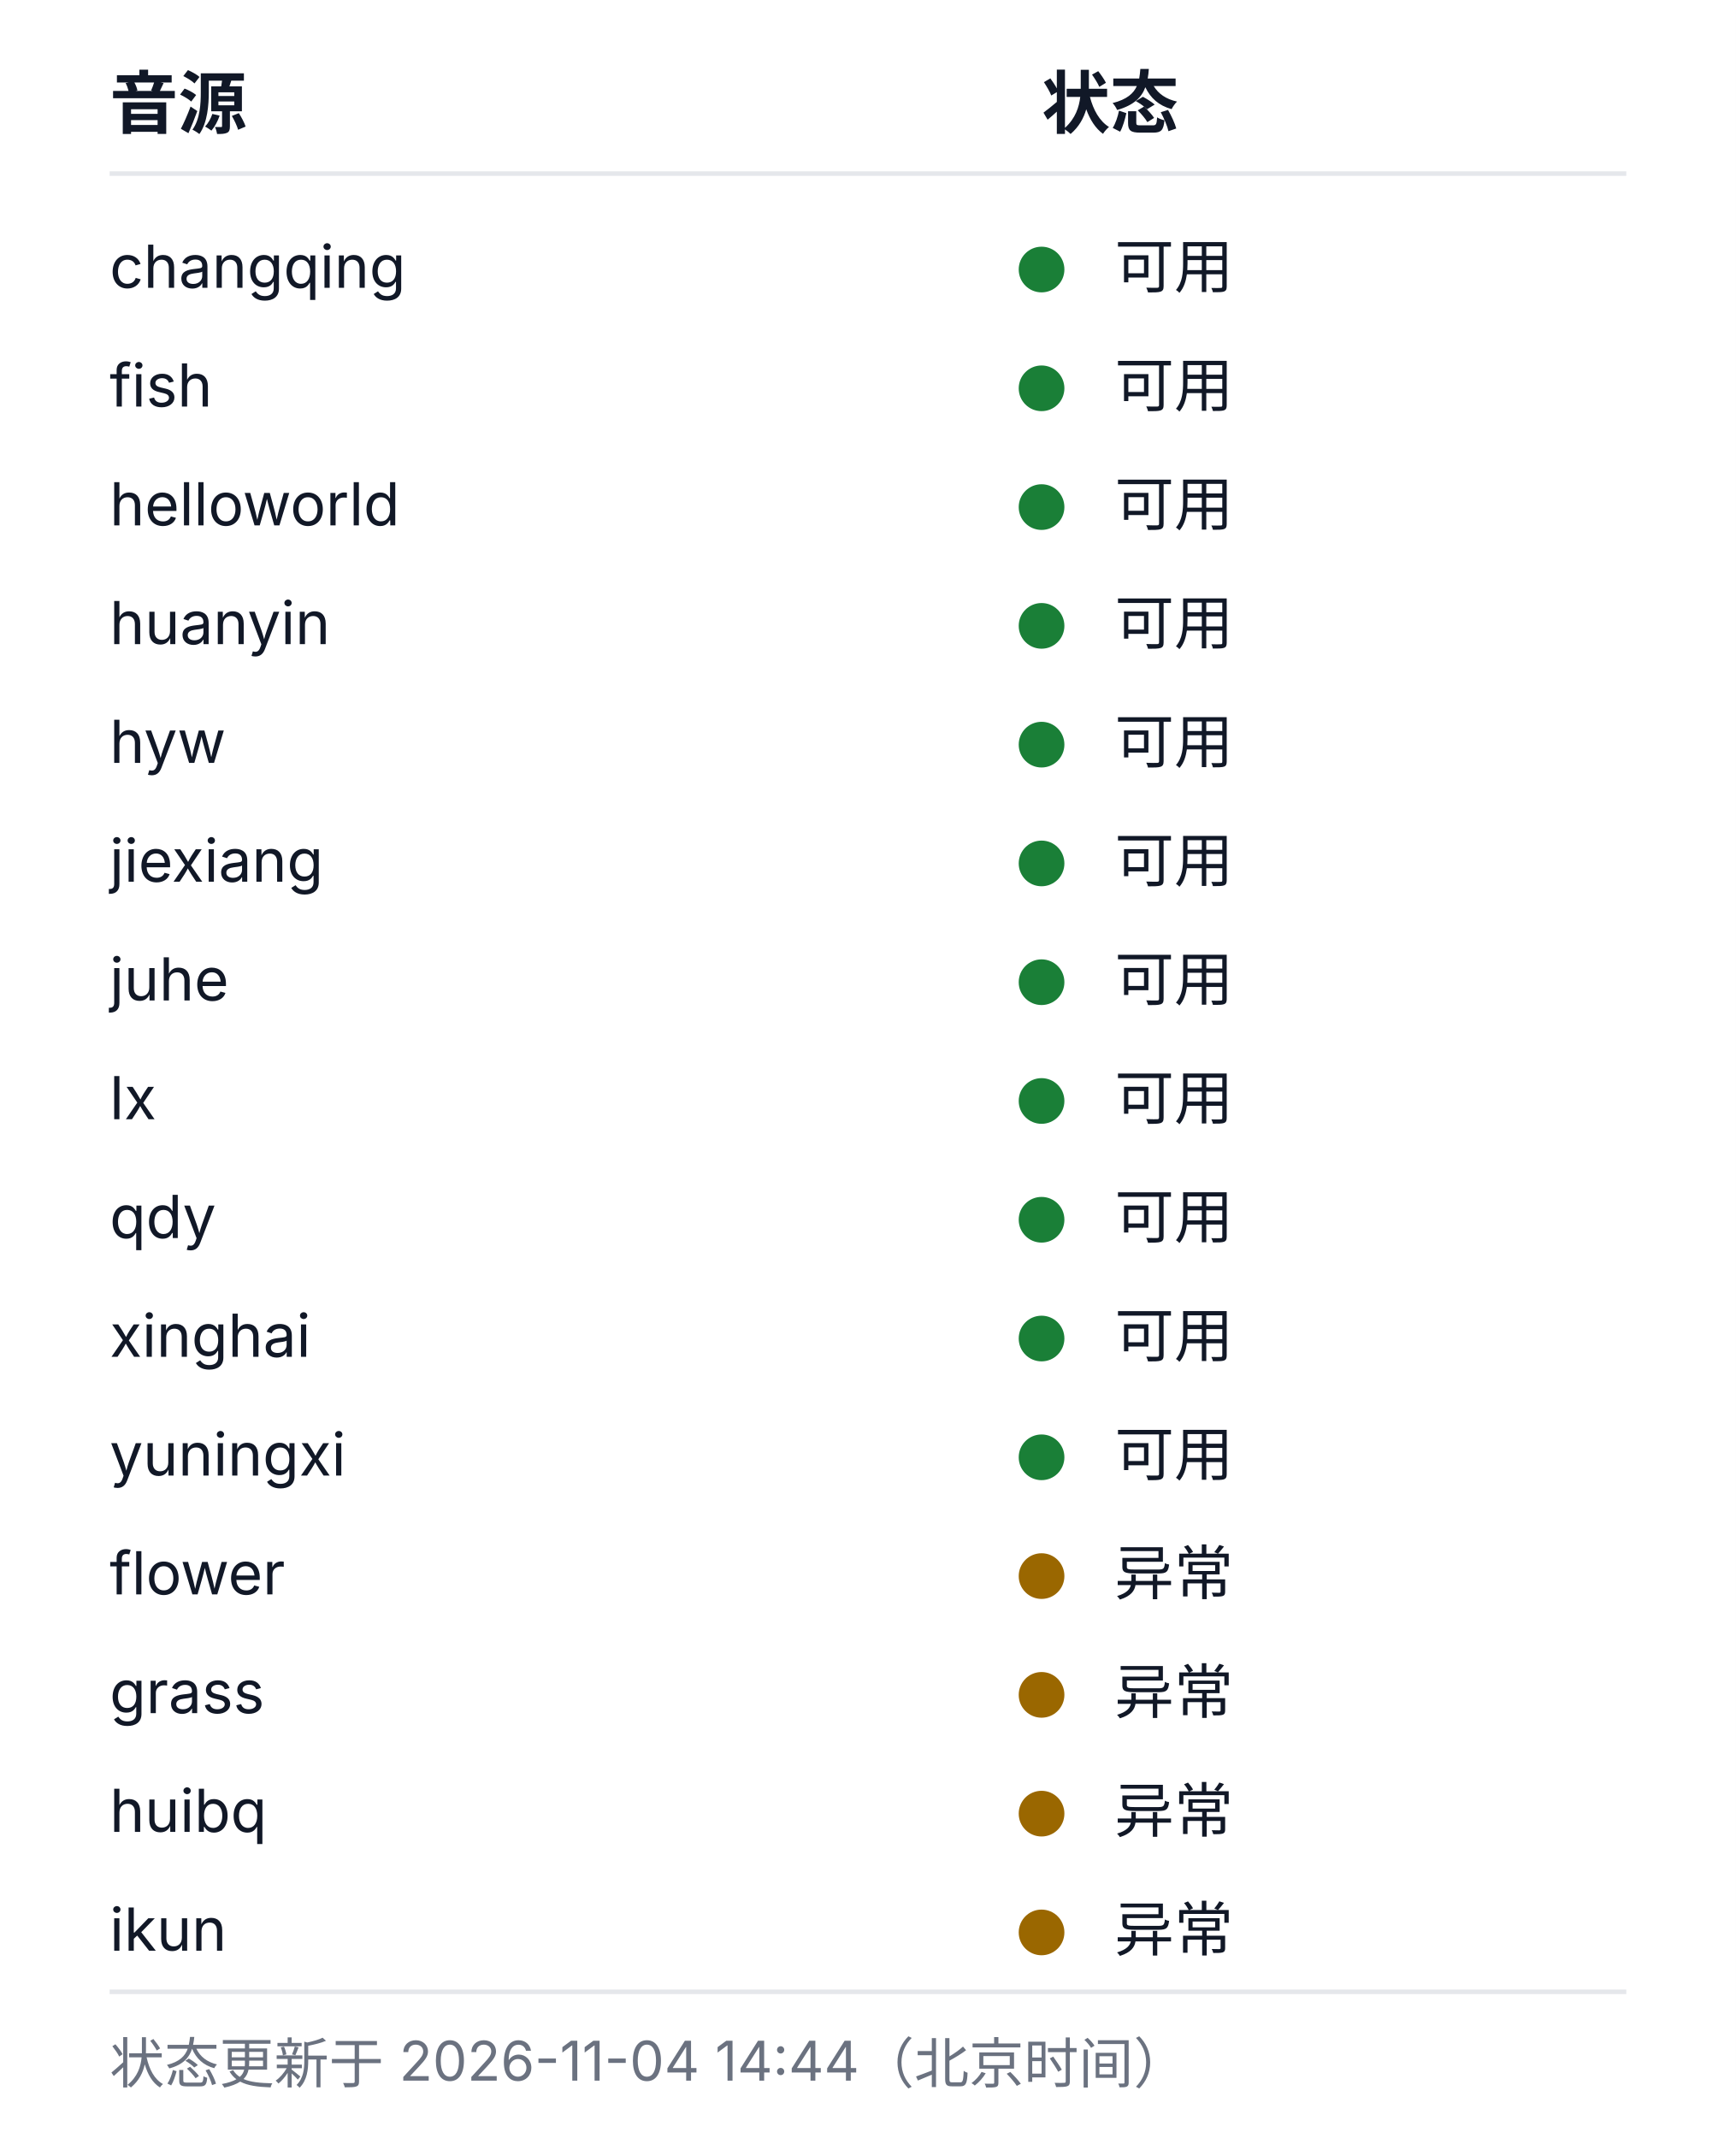
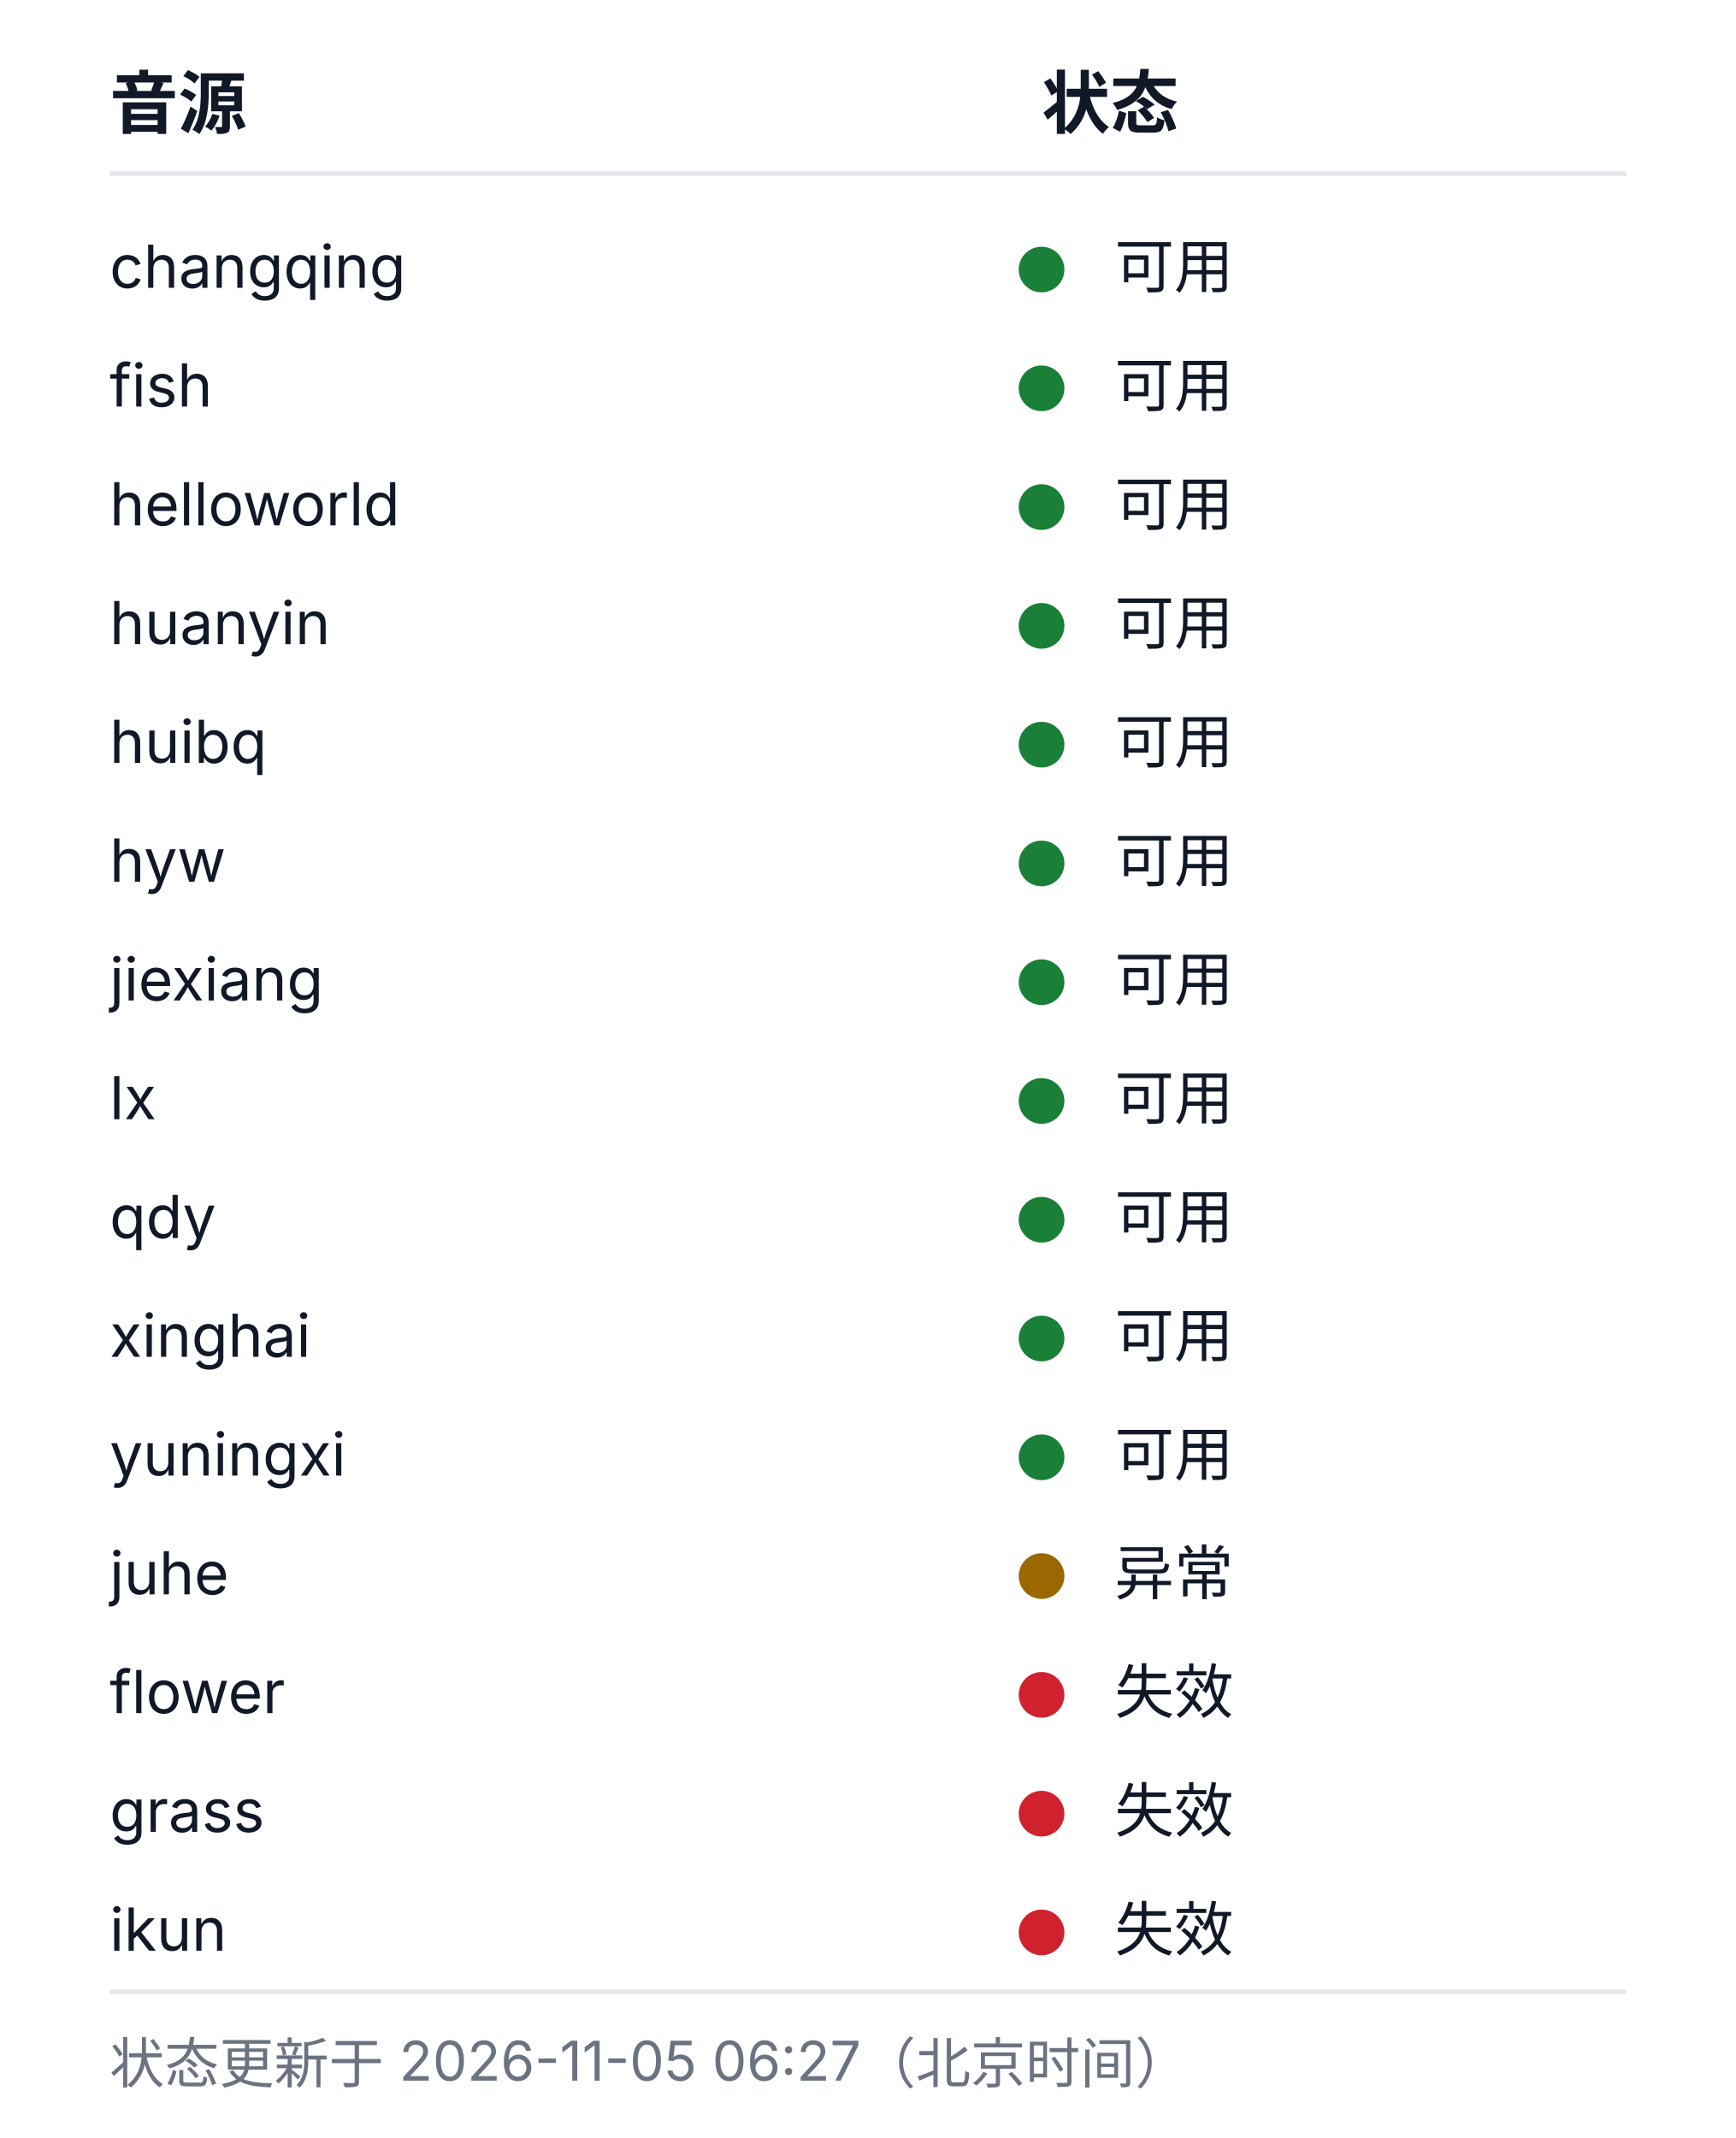
<svg xmlns="http://www.w3.org/2000/svg" width="380" height="468" viewBox="0 0 380 468" role="img" aria-labelledby="health-title health-desc">
  <style>
  .bg{fill:#ffffff}
  .rule{stroke:#e5e7eb;stroke-width:1}
  .fg{fill:#111827}
  .muted{fill:#6b7280}
  .fg,.muted{font-family:-apple-system, BlinkMacSystemFont, 'Segoe UI', 'Noto Sans SC', 'Microsoft YaHei', sans-serif}
  .h{font-size:15px;font-weight:600}
  .cell{font-size:13px;font-weight:400}
  .foot{font-size:12px;font-weight:400}
  .ok{fill:#1a7f37}.warn{fill:#9a6700}.dead{fill:#cf222e}.na{fill:#8250df}
  @media (prefers-color-scheme: dark){
    .bg{fill:#0d1117}
    .rule{stroke:#21262d}
    .fg{fill:#c9d1d9}
    .muted{fill:#8b949e}
    .ok{fill:#3fb950}.warn{fill:#d29922}.dead{fill:#f85149}.na{fill:#a371f7}
  }
</style>
  <rect class="bg" width="380" height="468" />
  <text class="fg h" x="24" y="28">音源</text>
  <text class="fg h" x="228" y="28">状态</text>
  <line class="rule" x1="24" y1="38" x2="356" y2="38" />
  <text class="fg cell" x="24" y="63">changqing</text>
  <circle class="dot ok" cx="228" cy="59" r="5" />
  <text class="fg cell" x="244" y="63">可用</text>
  <text class="fg cell" x="24" y="89">fish</text>
  <circle class="dot ok" cx="228" cy="85" r="5" />
  <text class="fg cell" x="244" y="89">可用</text>
  <text class="fg cell" x="24" y="115">helloworld</text>
  <circle class="dot ok" cx="228" cy="111" r="5" />
  <text class="fg cell" x="244" y="115">可用</text>
  <text class="fg cell" x="24" y="141">huanyin</text>
  <circle class="dot ok" cx="228" cy="137" r="5" />
  <text class="fg cell" x="244" y="141">可用</text>
-   <text class="fg cell" x="24" y="167">hyw</text>
+   <text class="fg cell" x="24" y="167">huibq</text>
  <circle class="dot ok" cx="228" cy="163" r="5" />
  <text class="fg cell" x="244" y="167">可用</text>
-   <text class="fg cell" x="24" y="193">jiexiang</text>
+   <text class="fg cell" x="24" y="193">hyw</text>
  <circle class="dot ok" cx="228" cy="189" r="5" />
  <text class="fg cell" x="244" y="193">可用</text>
-   <text class="fg cell" x="24" y="219">juhe</text>
+   <text class="fg cell" x="24" y="219">jiexiang</text>
  <circle class="dot ok" cx="228" cy="215" r="5" />
  <text class="fg cell" x="244" y="219">可用</text>
  <text class="fg cell" x="24" y="245">lx</text>
  <circle class="dot ok" cx="228" cy="241" r="5" />
  <text class="fg cell" x="244" y="245">可用</text>
  <text class="fg cell" x="24" y="271">qdy</text>
  <circle class="dot ok" cx="228" cy="267" r="5" />
  <text class="fg cell" x="244" y="271">可用</text>
  <text class="fg cell" x="24" y="297">xinghai</text>
  <circle class="dot ok" cx="228" cy="293" r="5" />
  <text class="fg cell" x="244" y="297">可用</text>
  <text class="fg cell" x="24" y="323">yuningxi</text>
  <circle class="dot ok" cx="228" cy="319" r="5" />
  <text class="fg cell" x="244" y="323">可用</text>
-   <text class="fg cell" x="24" y="349">flower</text>
+   <text class="fg cell" x="24" y="349">juhe</text>
  <circle class="dot warn" cx="228" cy="345" r="5" />
  <text class="fg cell" x="244" y="349">异常</text>
-   <text class="fg cell" x="24" y="375">grass</text>
-   <circle class="dot warn" cx="228" cy="371" r="5" />
-   <text class="fg cell" x="244" y="375">异常</text>
-   <text class="fg cell" x="24" y="401">huibq</text>
-   <circle class="dot warn" cx="228" cy="397" r="5" />
-   <text class="fg cell" x="244" y="401">异常</text>
+   <text class="fg cell" x="24" y="375">flower</text>
+   <circle class="dot dead" cx="228" cy="371" r="5" />
+   <text class="fg cell" x="244" y="375">失效</text>
+   <text class="fg cell" x="24" y="401">grass</text>
+   <circle class="dot dead" cx="228" cy="397" r="5" />
+   <text class="fg cell" x="244" y="401">失效</text>
  <text class="fg cell" x="24" y="427">ikun</text>
-   <circle class="dot warn" cx="228" cy="423" r="5" />
-   <text class="fg cell" x="244" y="427">异常</text>
+   <circle class="dot dead" cx="228" cy="423" r="5" />
+   <text class="fg cell" x="244" y="427">失效</text>
  <line class="rule" x1="24" y1="436" x2="356" y2="436" />
-   <text class="muted foot" x="24" y="456">状态更新于 2026-11-04 14:44（北京时间）</text>
+   <text class="muted foot" x="24" y="456">状态更新于 2026-11-05 06:27（北京时间）</text>
</svg>
